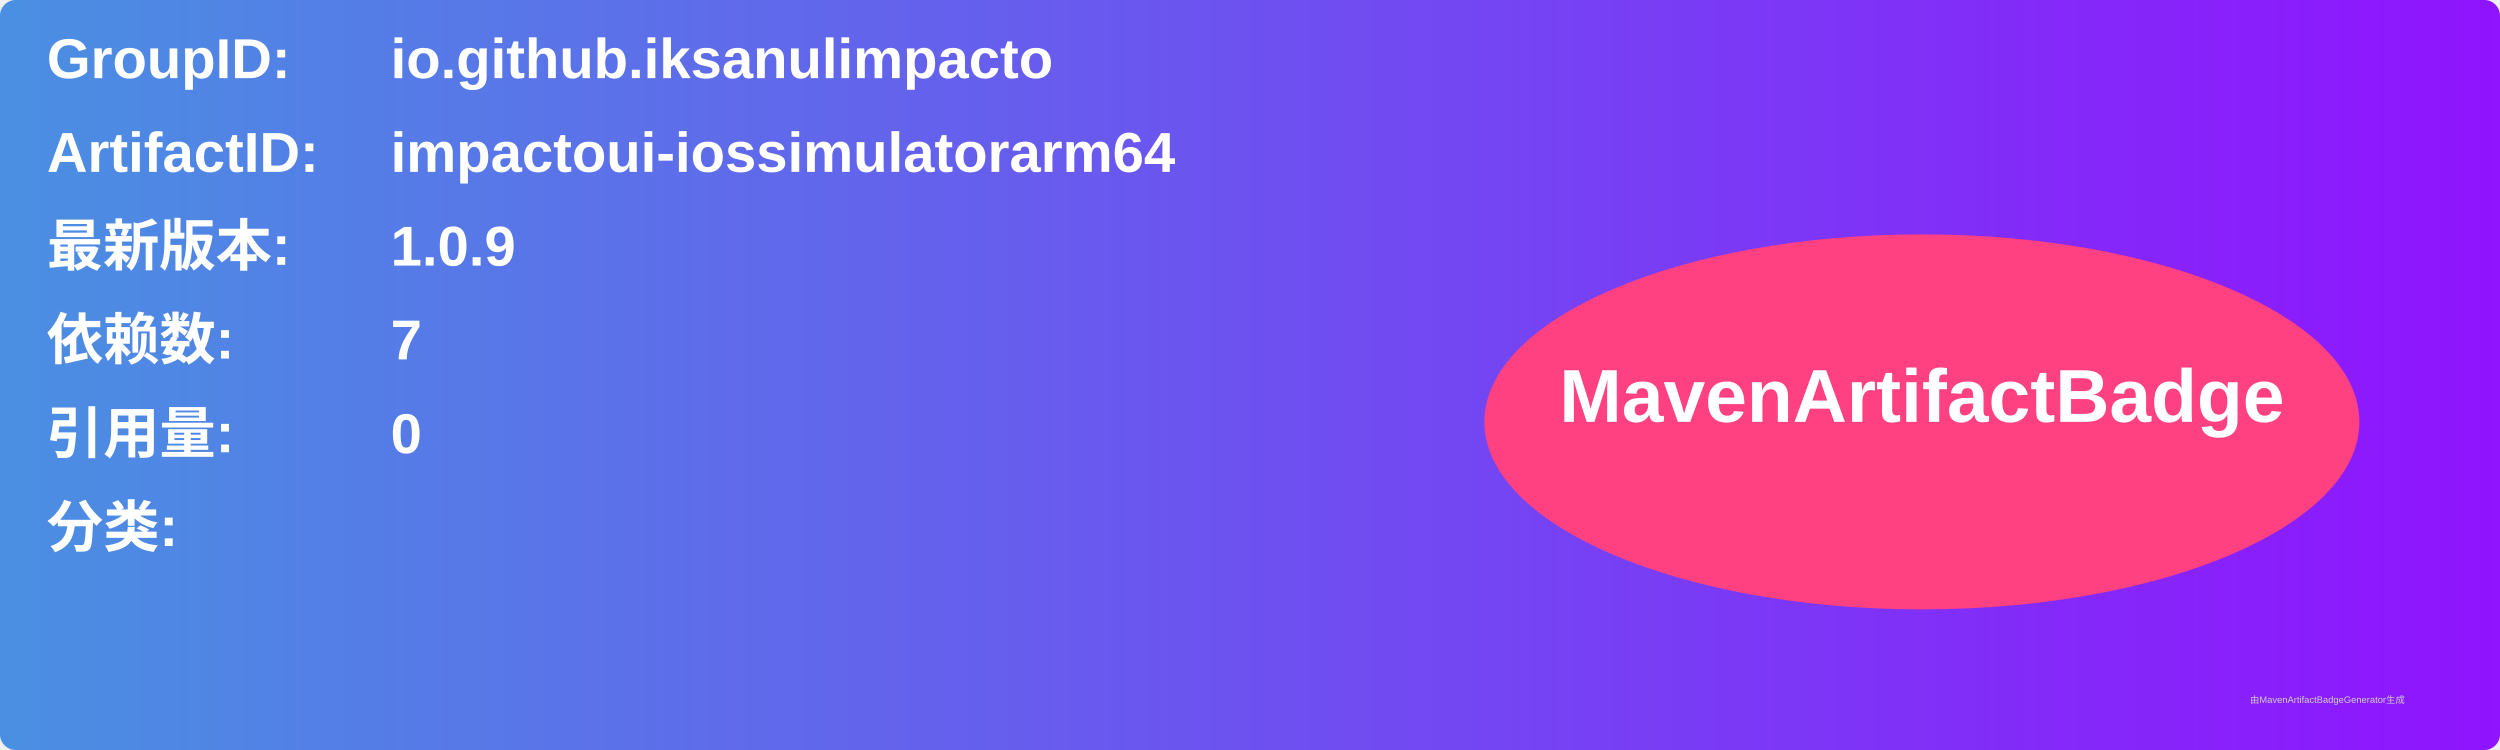
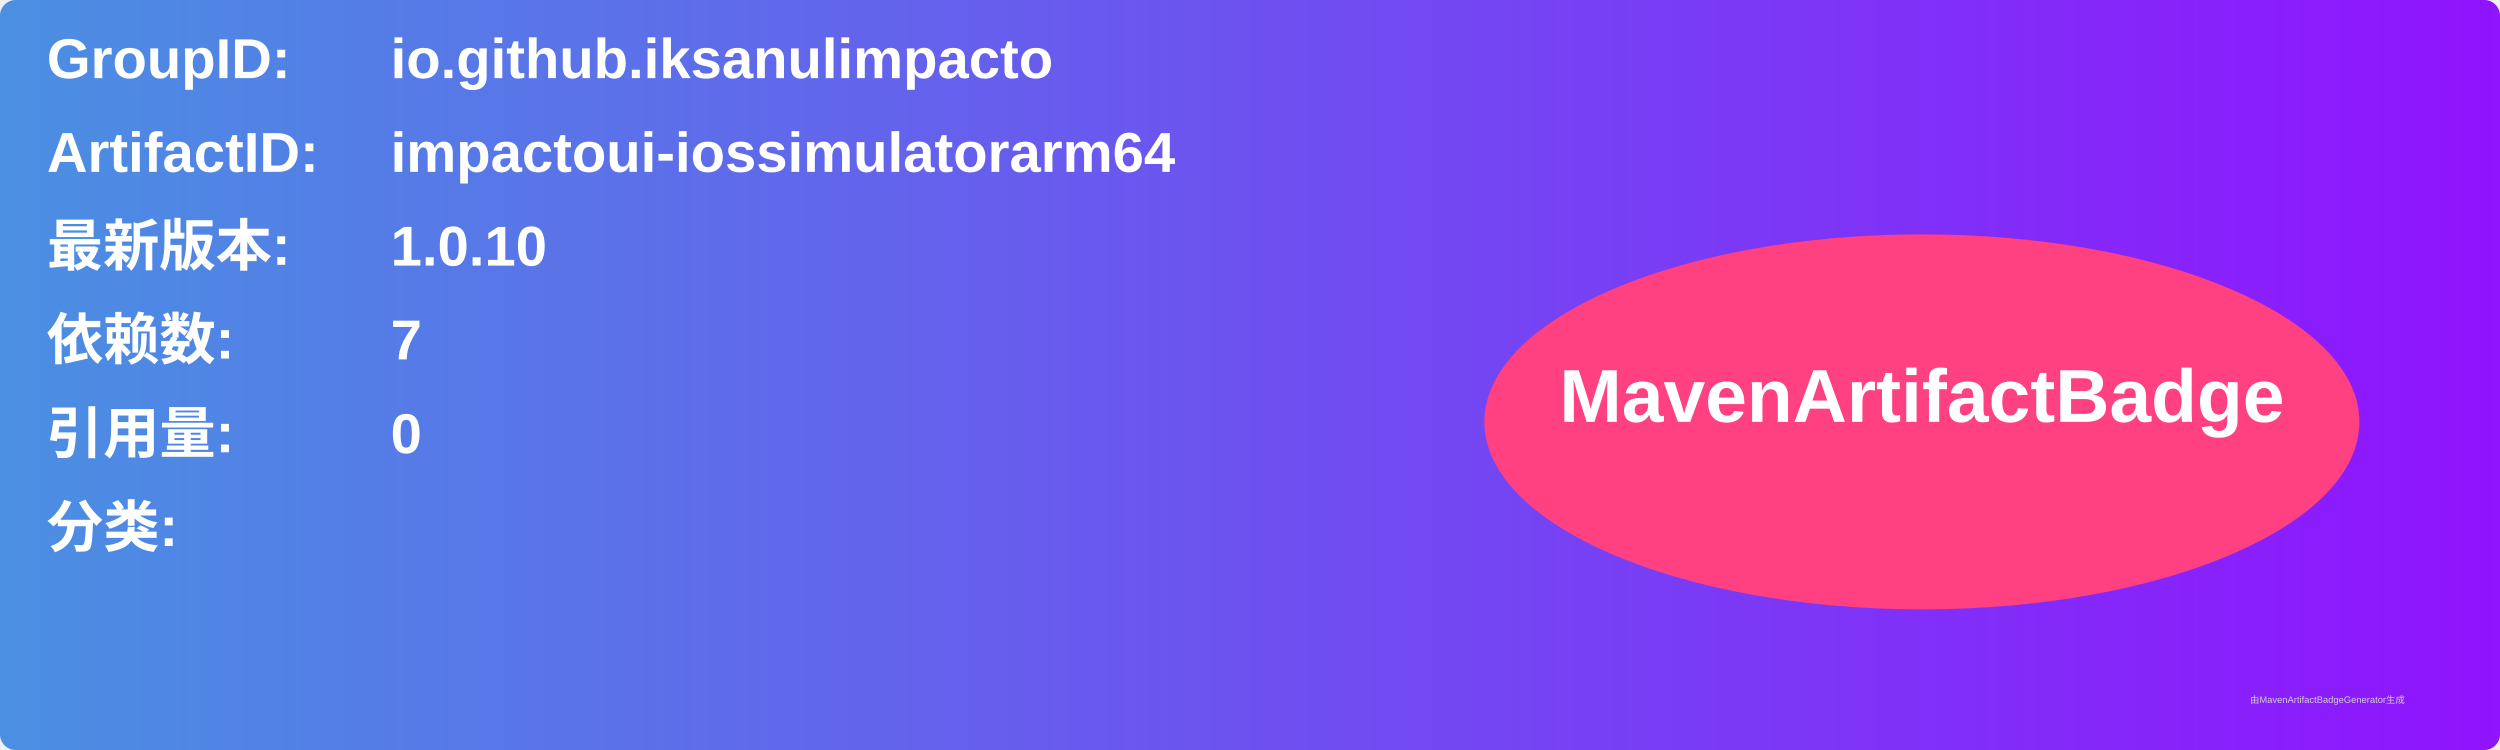
<svg xmlns="http://www.w3.org/2000/svg" width="800" height="240" viewBox="0 0 800 240">
  <linearGradient id="grad" x1="0%" y1="0%" x2="100%" y2="0%">
    <stop offset="0%" stop-color="#4a90e2" />
    <stop offset="100%" stop-color="#9013fe" />
  </linearGradient>
  <rect width="100%" height="100%" rx="5" ry="5" fill="url(#grad)" />
  <g transform="translate(15, 15)">
    <text x="0" y="10" font-family="Arial" font-size="18" fill="white" font-weight="bold" width="260">GroupID:</text>
    <text x="110" y="10" font-family="Arial" font-size="18" fill="white" font-weight="bold" width="460">io.github.iksanulimpacto</text>
    <text x="0" y="40" font-family="Arial" font-size="18" fill="white" font-weight="bold" width="260">ArtifactID:</text>
    <text x="110" y="40" font-family="Arial" font-size="18" fill="white" font-weight="bold" width="460">impactoui-iossimulatorarm64</text>
    <text x="0" y="70" font-family="Arial" font-size="18" fill="white" font-weight="bold">最新版本:</text>
    <text x="110" y="70" font-family="Arial" font-size="18" fill="white" font-weight="bold">
-       <tspan font-weight="bold">1.0.9</tspan>
+       <tspan font-weight="bold">1.0.10</tspan>
    </text>
    <text x="0" y="100" font-family="Arial" font-size="18" fill="white" font-weight="bold">依赖数: </text>
    <text x="110" y="100" font-family="Arial" font-size="18" fill="white">
      <tspan font-weight="bold">7</tspan>
    </text>
    <text x="0" y="130" font-family="Arial" font-size="18" fill="white" font-weight="bold">引用量: </text>
    <text x="110" y="130" font-family="Arial" font-size="18" fill="white">
      <tspan font-weight="bold">0</tspan>
    </text>
    <text x="0" y="160" font-family="Arial" font-size="18" fill="white" font-weight="bold">分类:</text>
    <text x="10" y="190" font-family="Arial" font-size="10" fill="white">
      <tspan font-weight="bold" />
    </text>
    <ellipse cx="600" cy="120" rx="140" ry="60" fill="#ff4081" />
    <text x="600" y="120" text-anchor="middle" font-family="Arial" font-size="24" fill="white" font-weight="bold">MavenArtifactBadge</text>
  </g>
  <text x="720" y="225" font-family="Arial" font-size="3" fill="#d0d0d0">由MavenArtifactBadgeGenerator生成</text>
</svg>
